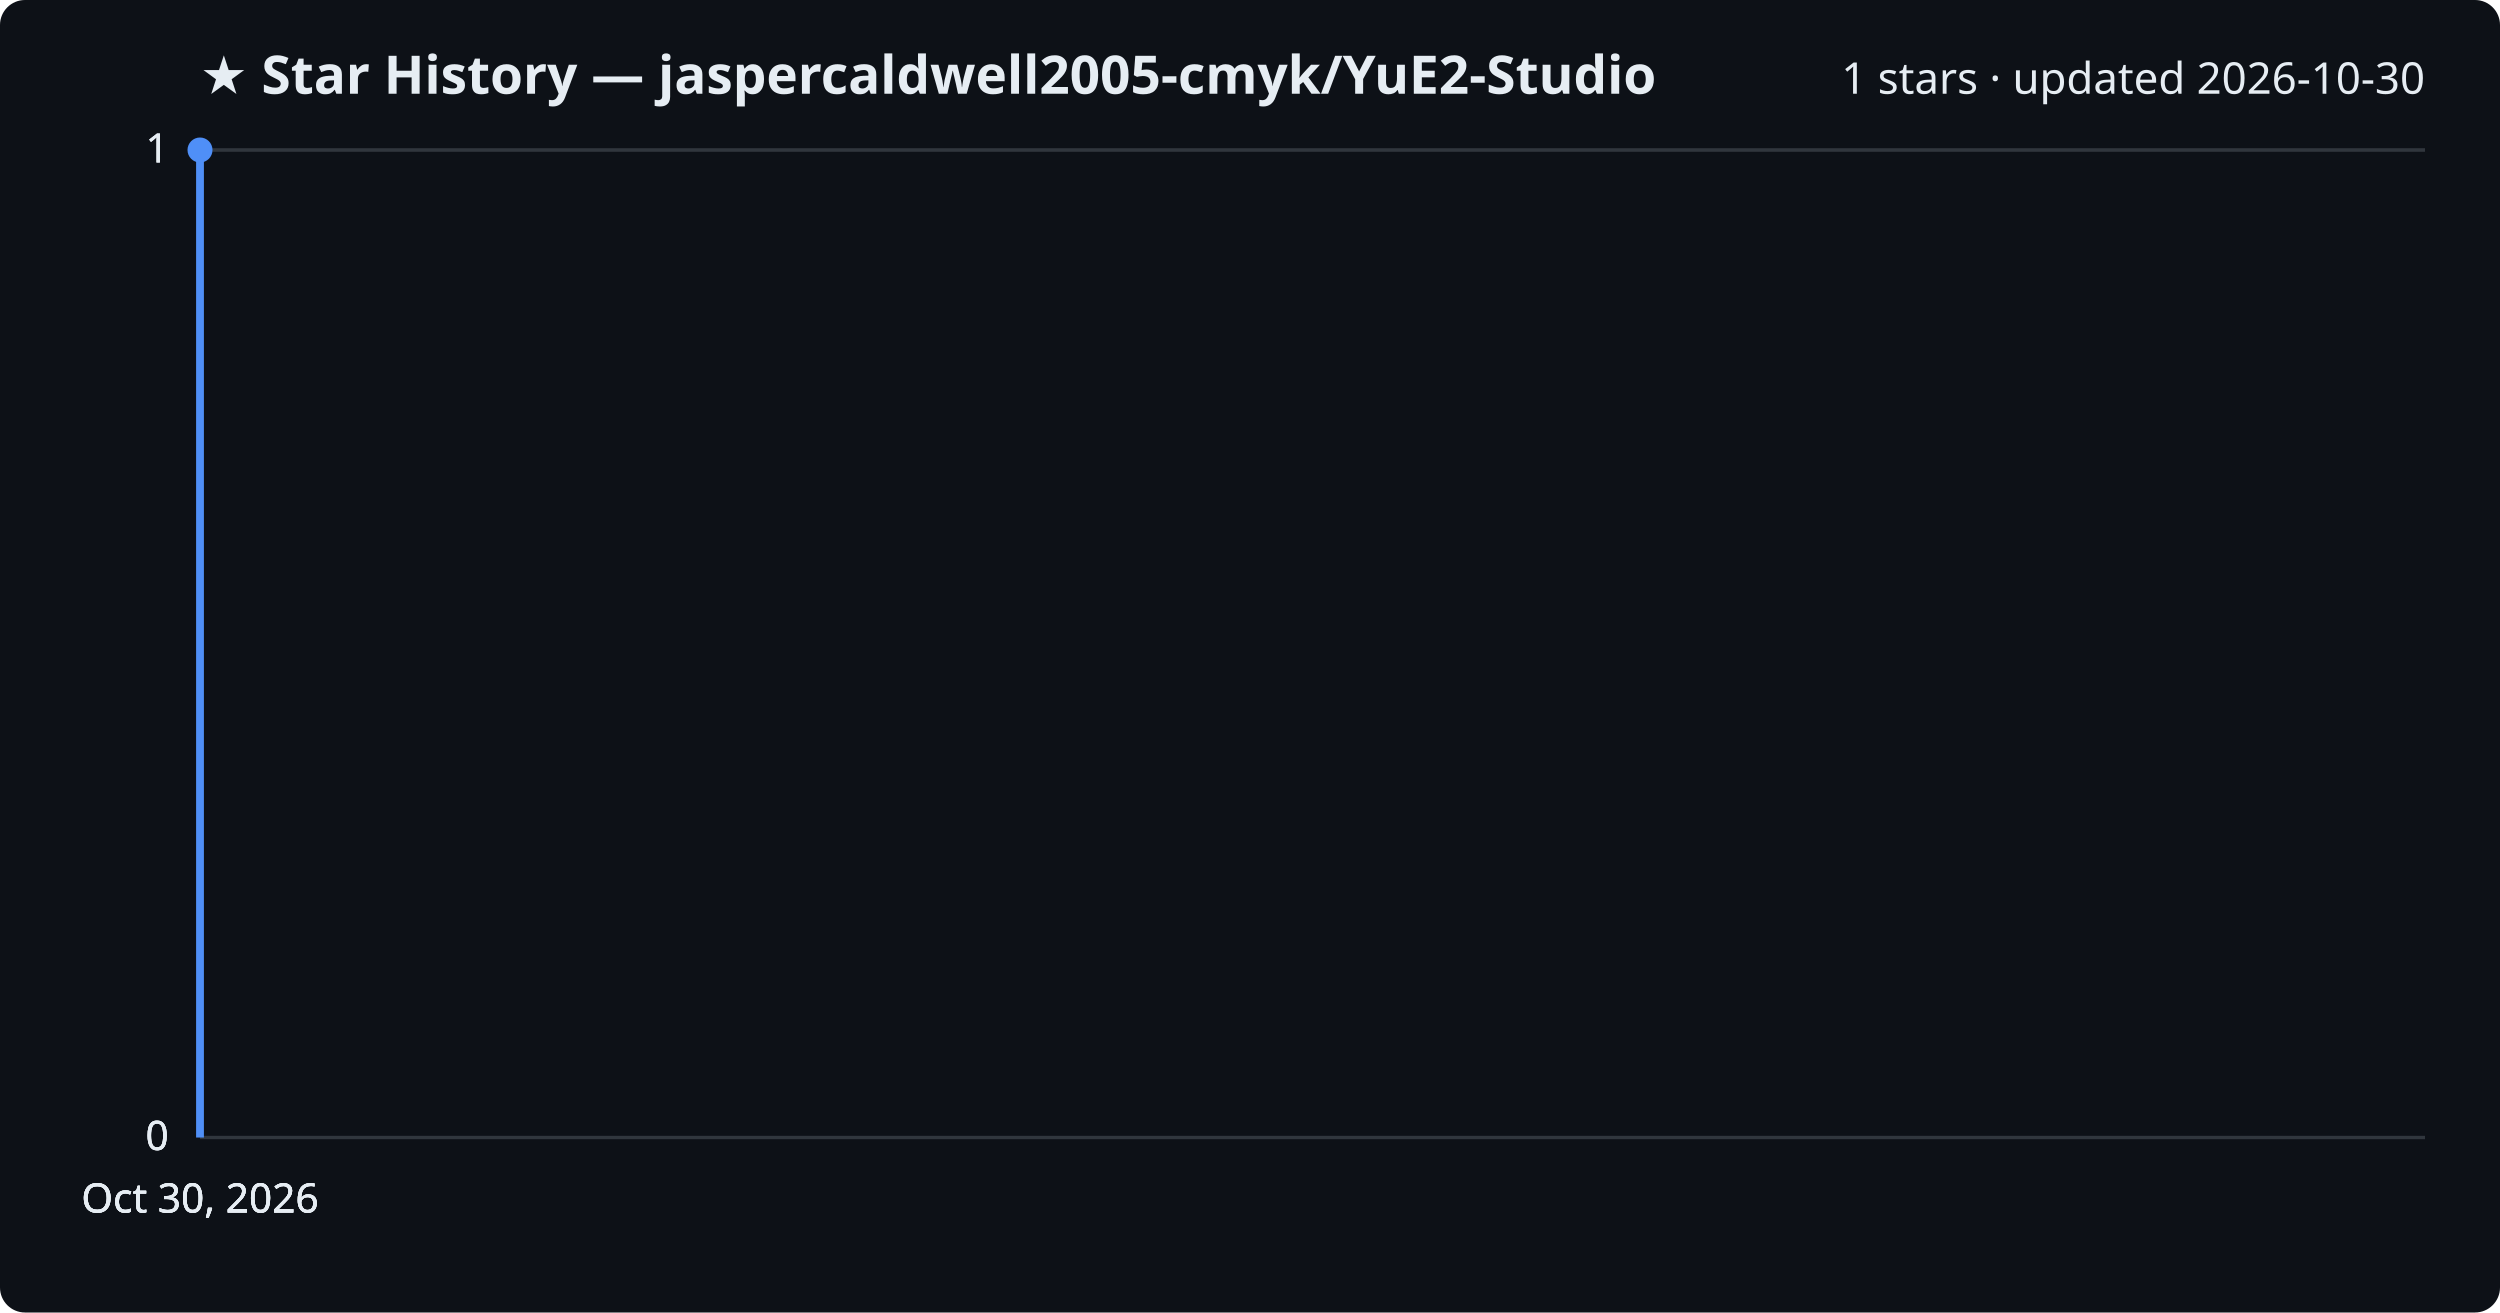
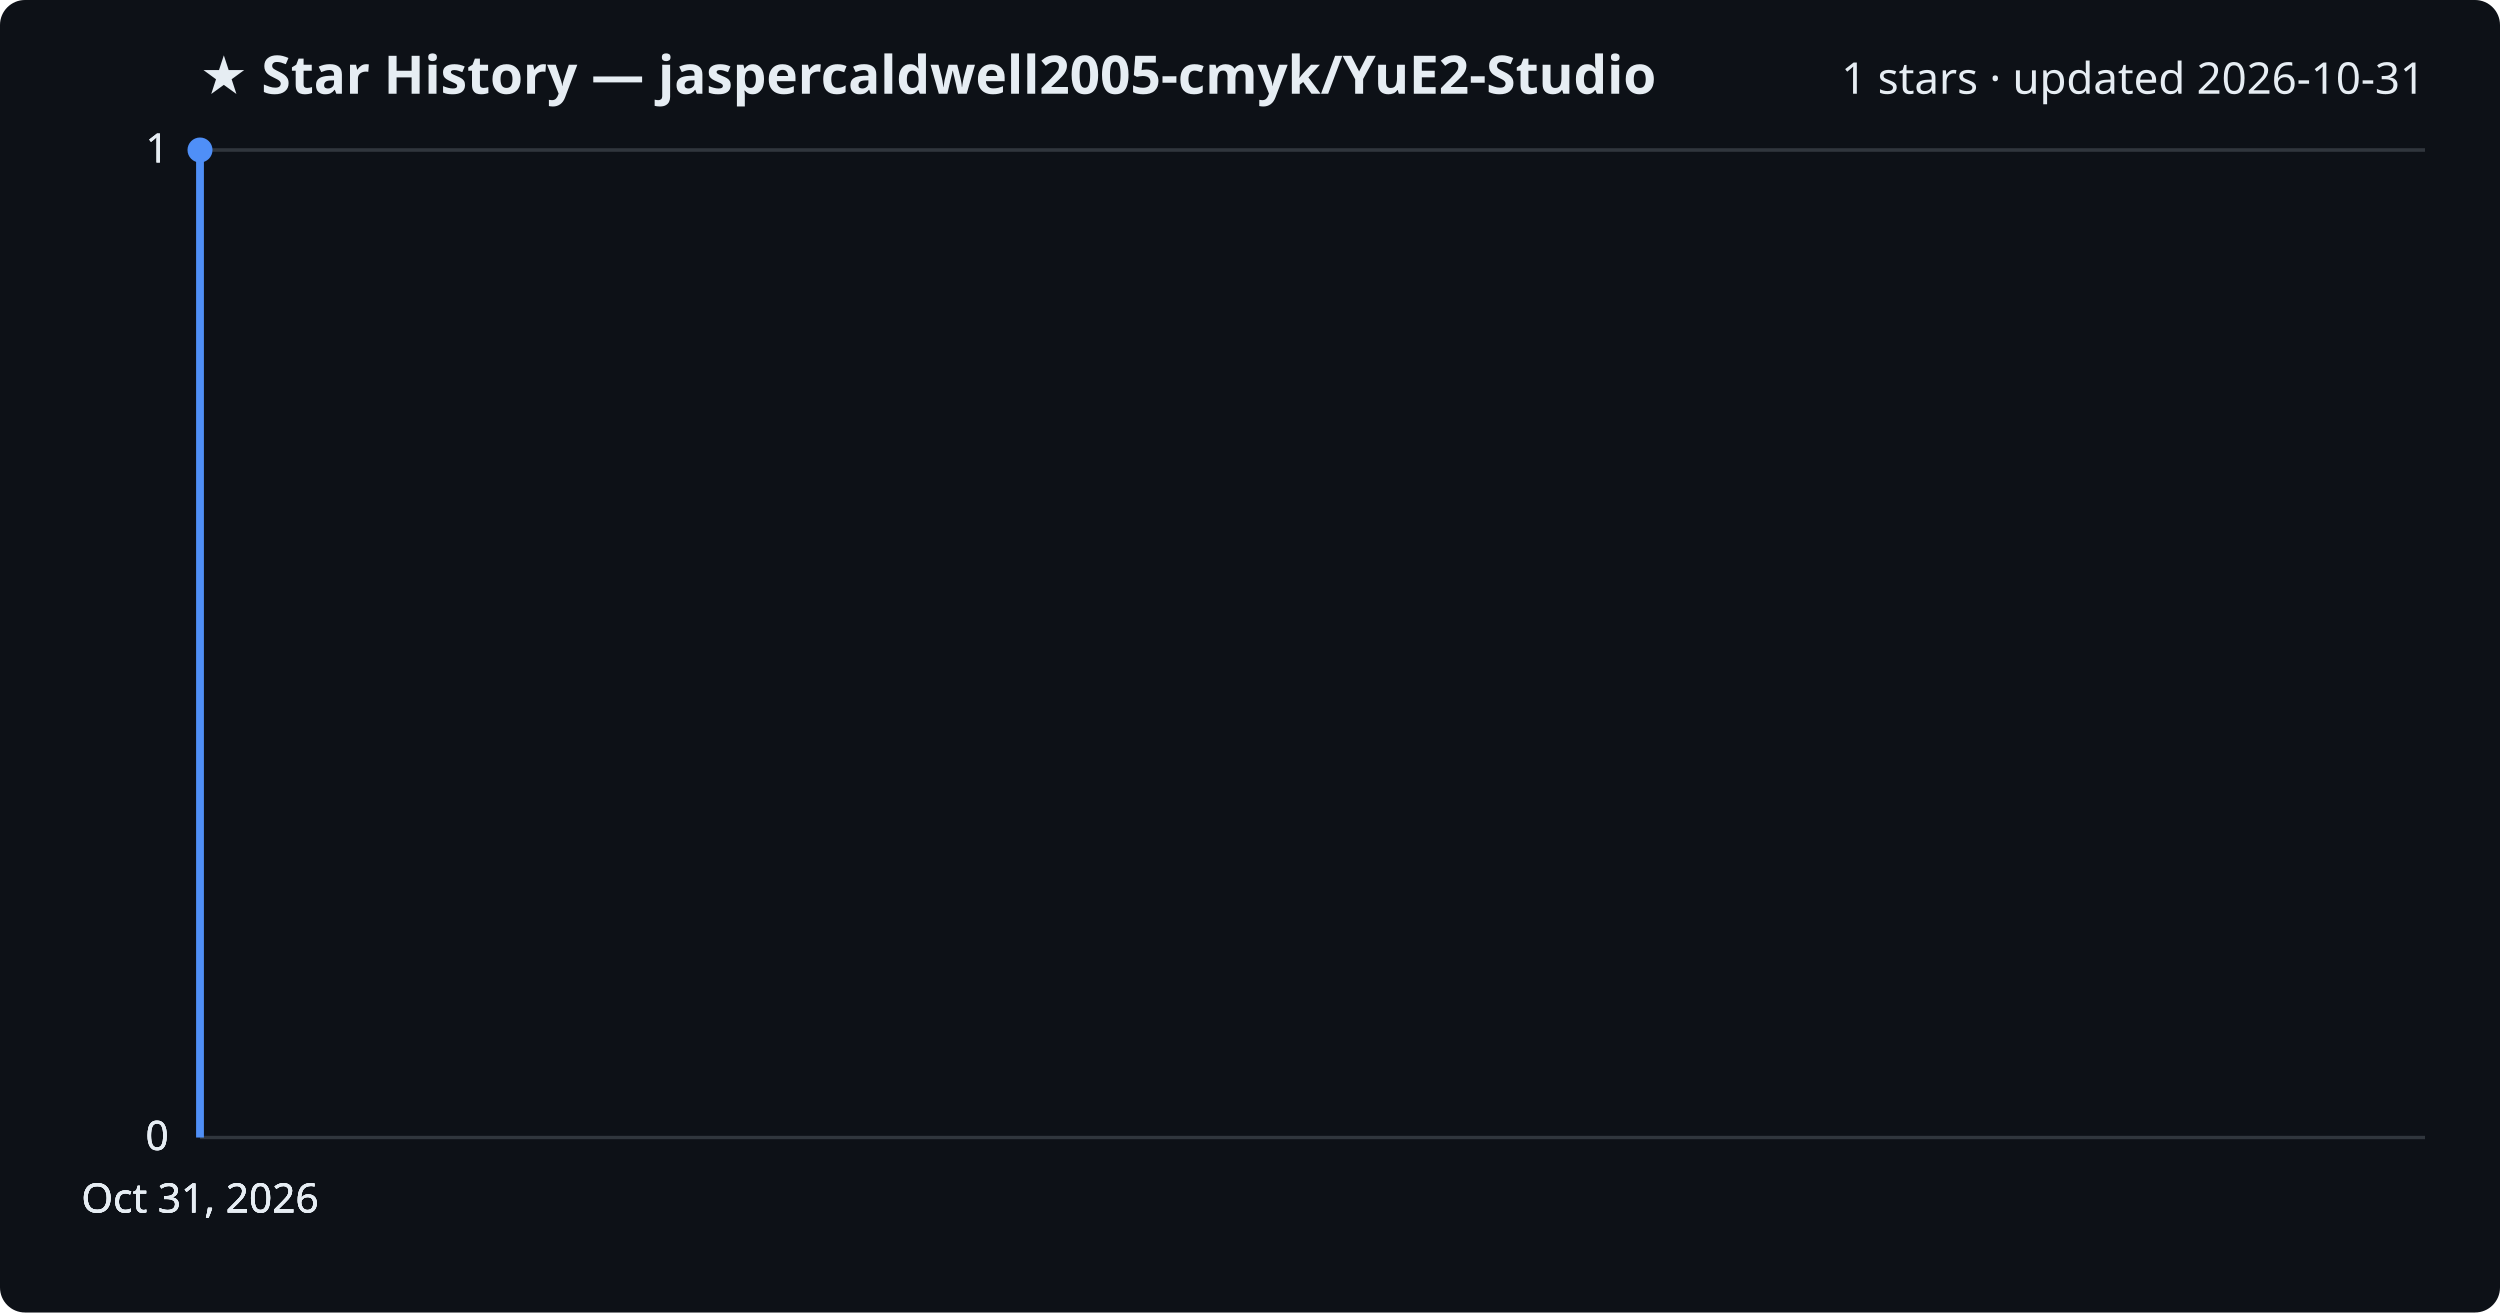
<svg xmlns="http://www.w3.org/2000/svg" viewBox="0 0 800 420" font-family="Segoe UI, sans-serif">
  <rect width="800" height="420" fill="#0d1117" rx="8" />
  <text x="64" y="30" fill="#e6edf3" font-size="17" font-weight="700">★ Star History — jaspercaldwell2005-cmyk/YuE2-Studio</text>
-   <text x="776" y="30" fill="#e6edf3" font-size="14" text-anchor="end">1 stars · updated 2026-10-30</text>
+   <text x="776" y="30" fill="#e6edf3" font-size="14" text-anchor="end">1 stars · updated 2026-10-31</text>
  <line x1="64" y1="364.0" x2="776" y2="364.0" stroke="#30363d" stroke-width="1" />
  <text x="54" y="368.0" fill="#e6edf3" font-size="13" text-anchor="end">0</text>
  <line x1="64" y1="364.0" x2="776" y2="364.0" stroke="#30363d" stroke-width="1" />
  <text x="54" y="368.0" fill="#e6edf3" font-size="13" text-anchor="end">0</text>
  <line x1="64" y1="364.0" x2="776" y2="364.0" stroke="#30363d" stroke-width="1" />
  <text x="54" y="368.0" fill="#e6edf3" font-size="13" text-anchor="end">0</text>
  <line x1="64" y1="48.0" x2="776" y2="48.0" stroke="#30363d" stroke-width="1" />
  <text x="54" y="52.0" fill="#e6edf3" font-size="13" text-anchor="end">1</text>
  <line x1="64" y1="48.0" x2="776" y2="48.0" stroke="#30363d" stroke-width="1" />
  <text x="54" y="52.0" fill="#e6edf3" font-size="13" text-anchor="end">1</text>
  <path d="M64.0,364.0 L64.0,48.0 L64.0,48.0" fill="none" stroke="#4f8ff7" stroke-width="2.5" stroke-linejoin="round" />
  <circle cx="64.0" cy="48.0" r="4" fill="#4f8ff7" />
-   <text x="64.0" y="388" fill="#e6edf3" font-size="13" text-anchor="middle">Oct 30, 2026</text>
-   <text x="64.0" y="388" fill="#e6edf3" font-size="13" text-anchor="middle">Oct 30, 2026</text>
-   <text x="64.0" y="388" fill="#e6edf3" font-size="13" text-anchor="middle">Oct 30, 2026</text>
-   <text x="64.0" y="388" fill="#e6edf3" font-size="13" text-anchor="middle">Oct 30, 2026</text>
+   <text x="64.0" y="388" fill="#e6edf3" font-size="13" text-anchor="middle">Oct 31, 2026</text>
+   <text x="64.0" y="388" fill="#e6edf3" font-size="13" text-anchor="middle">Oct 31, 2026</text>
+   <text x="64.0" y="388" fill="#e6edf3" font-size="13" text-anchor="middle">Oct 31, 2026</text>
+   <text x="64.0" y="388" fill="#e6edf3" font-size="13" text-anchor="middle">Oct 31, 2026</text>
</svg>
